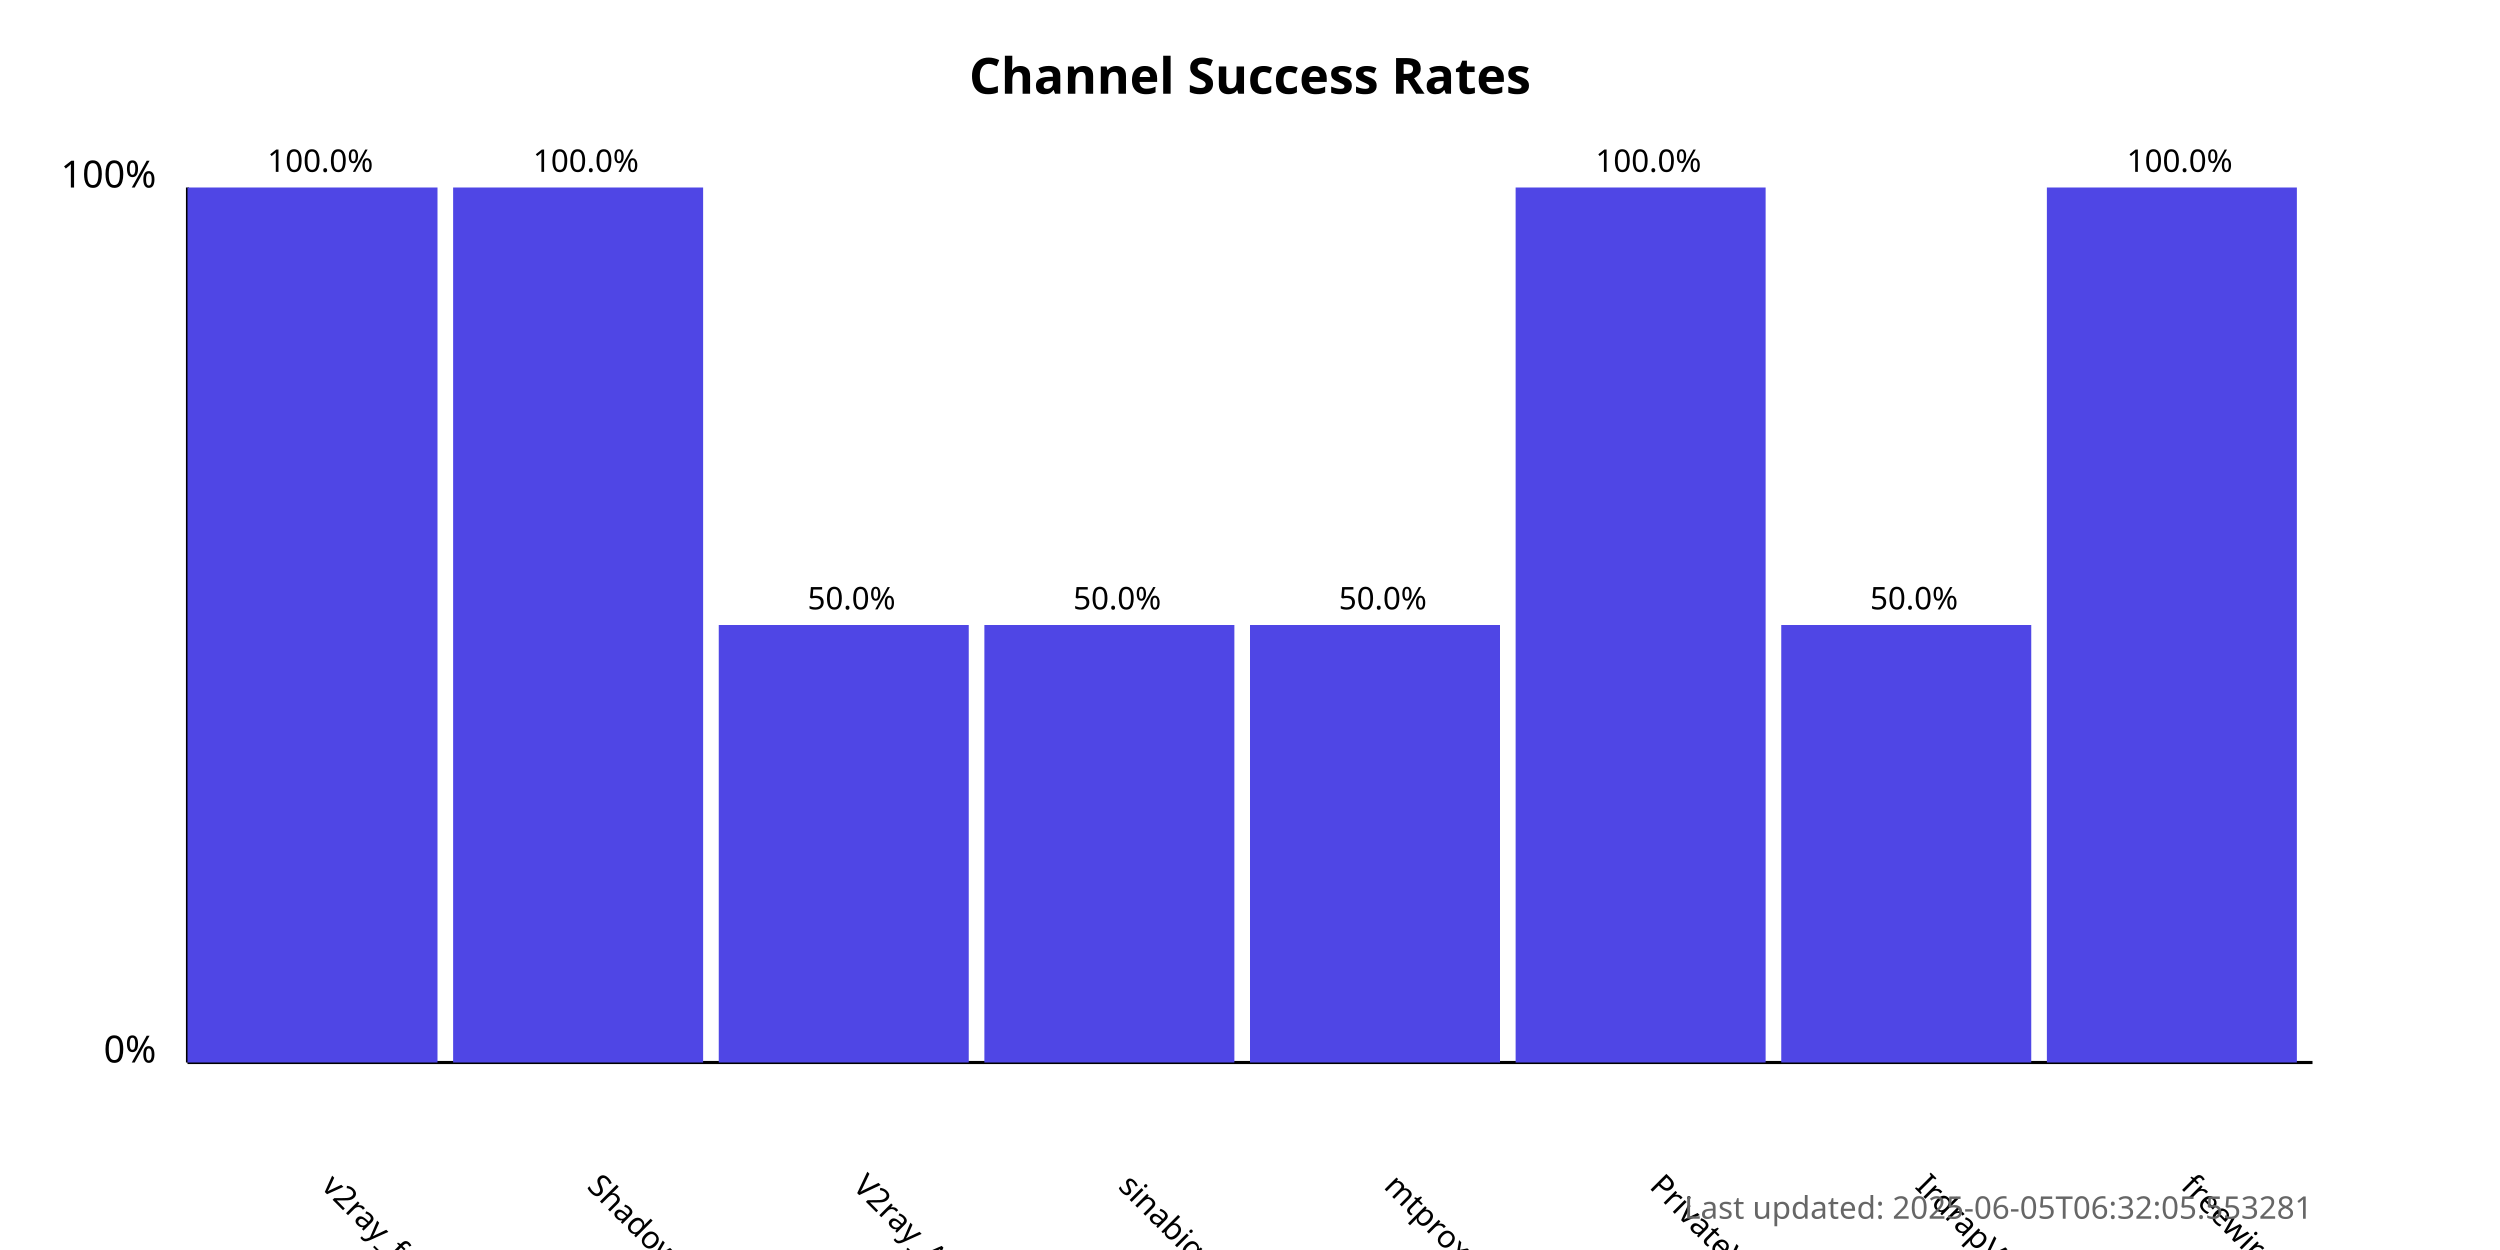
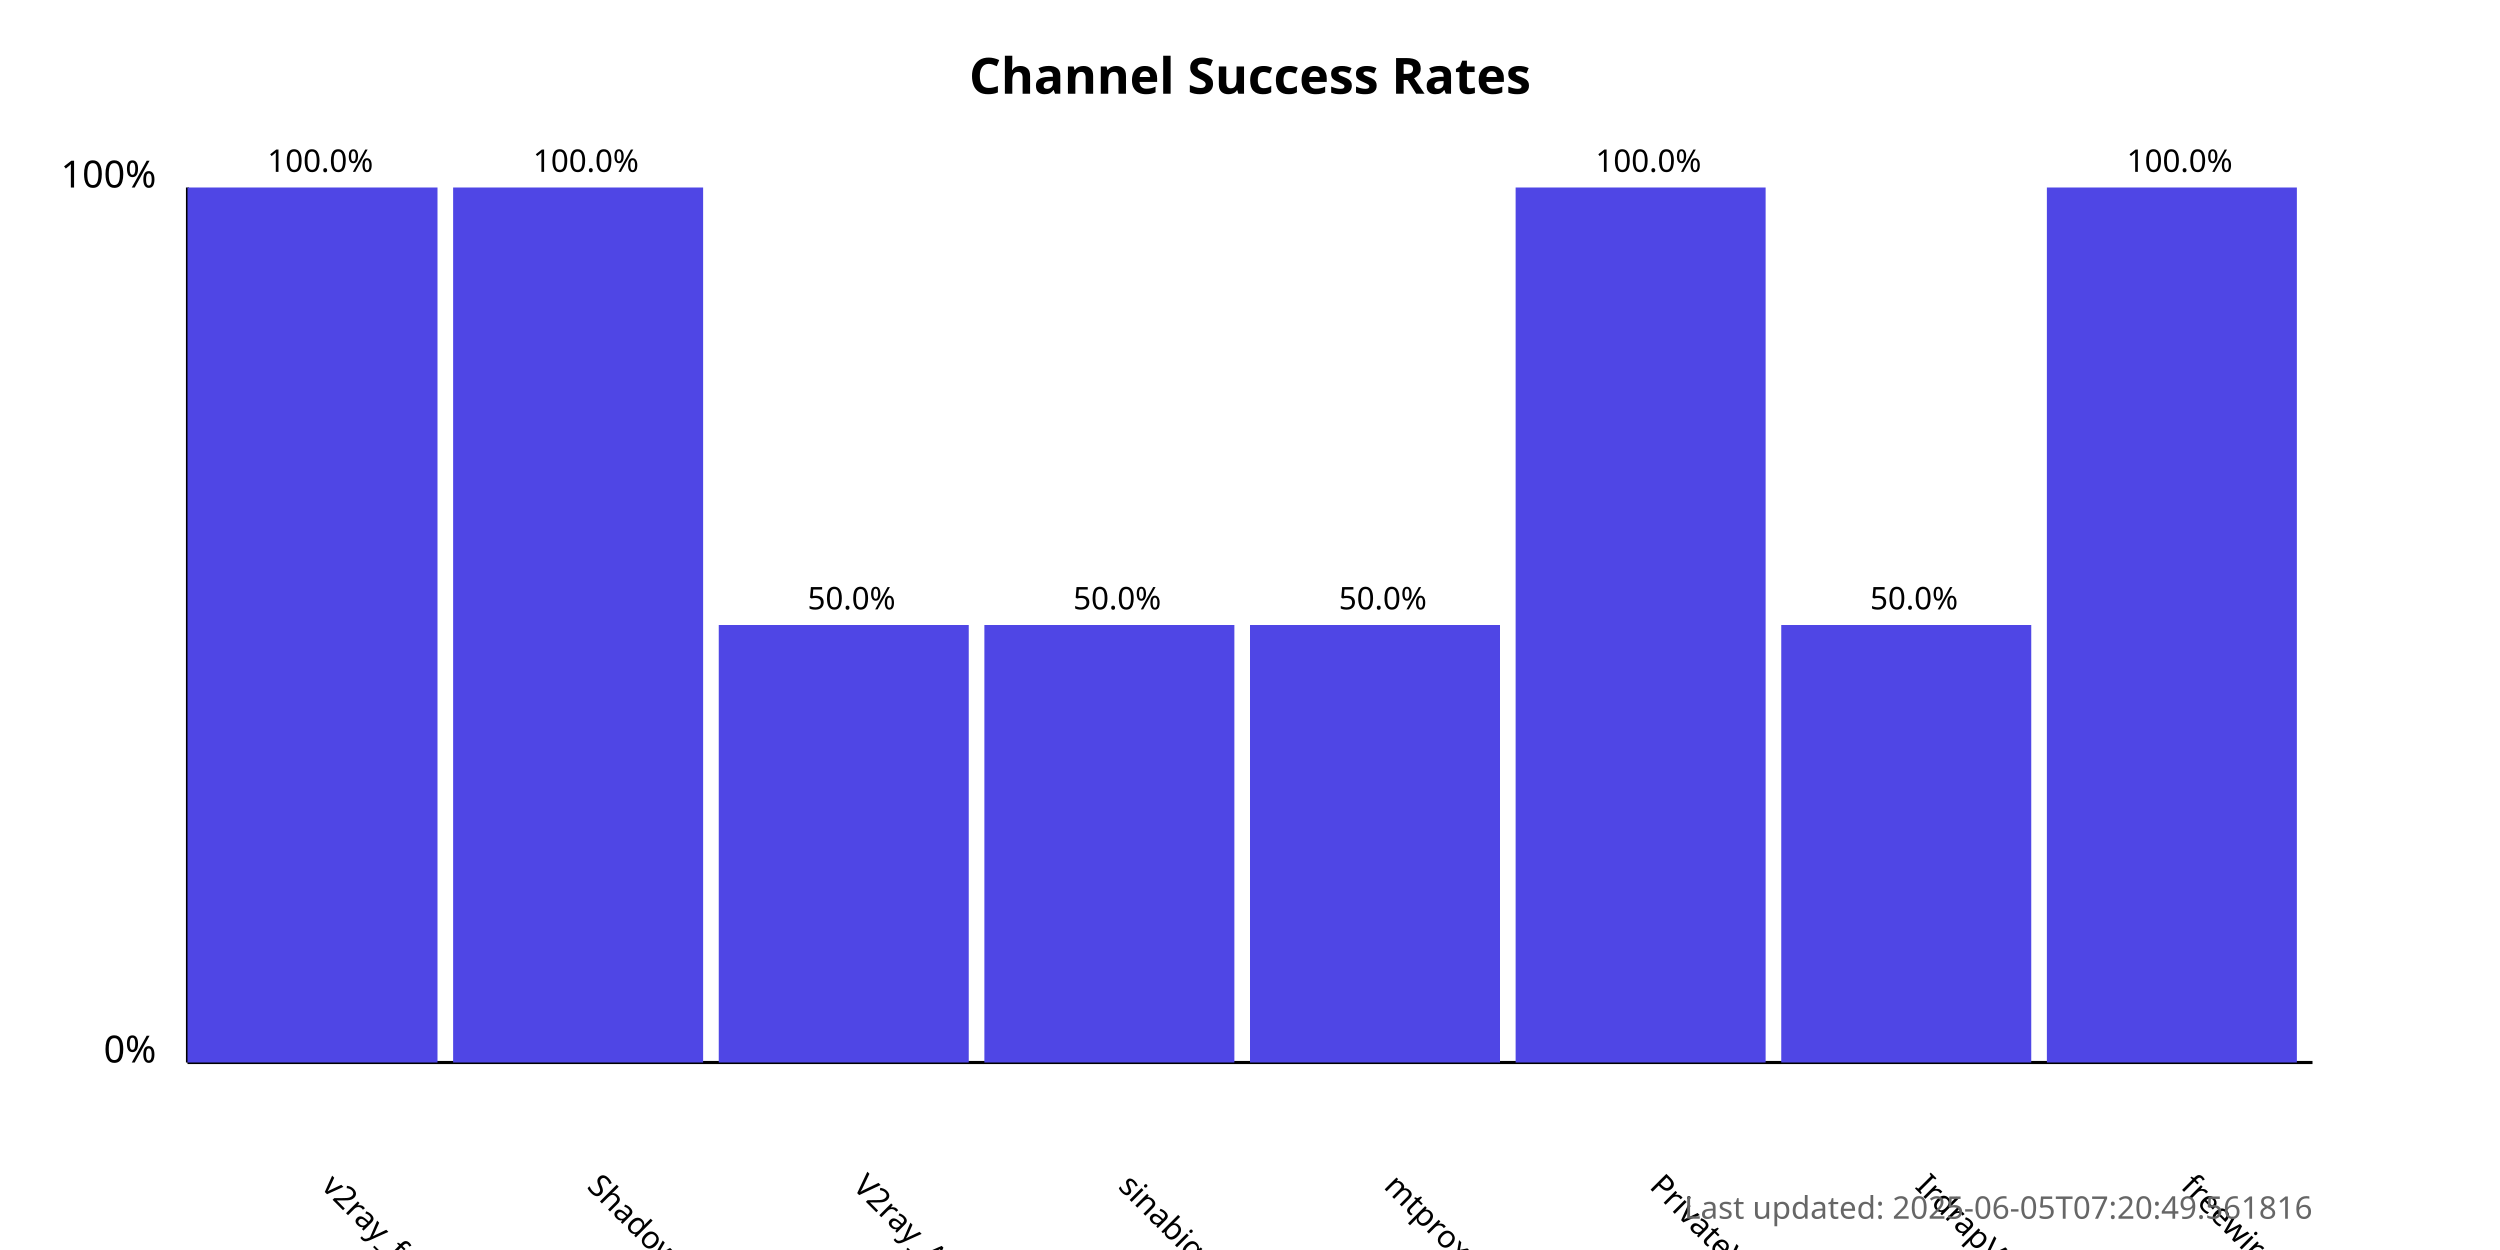
<svg xmlns="http://www.w3.org/2000/svg" width="800" height="400">
  <style>
            .chart-title { font: bold 16px sans-serif; }
            .axis-label { font: 12px sans-serif; }
            .tick-label { font: 10px sans-serif; }
            .bar { fill: #4f46e5; }
            .bar:hover { fill: #6366f1; }
            .timestamp { font: 10px sans-serif; fill: #666; }
        </style>
  <text x="400.0" y="30" text-anchor="middle" class="chart-title">
            Channel Success Rates
        </text>
  <line x1="60" y1="340" x2="60" y2="60" stroke="black" stroke-width="1" />
  <line x1="60" y1="340" x2="740" y2="340" stroke="black" stroke-width="1" />
  <text x="50" y="340" text-anchor="end" class="axis-label">0%</text>
  <text x="50" y="60" text-anchor="end" class="axis-label">100%</text>
  <g>
    <rect x="60" y="60.0" width="80.0" height="280.0" class="bar" />
    <text x="102.5" y="380" transform="rotate(45, 102.5, 380)" text-anchor="start" class="tick-label">
                v2ray_free_conf
            </text>
    <text x="102.5" y="55.0" text-anchor="middle" class="tick-label">
                100.0%
            </text>
  </g>
  <g>
    <rect x="145.0" y="60.0" width="80.0" height="280.0" class="bar" />
    <text x="187.5" y="380" transform="rotate(45, 187.5, 380)" text-anchor="start" class="tick-label">
                ShadowProxy66
            </text>
    <text x="187.5" y="55.0" text-anchor="middle" class="tick-label">
                100.0%
            </text>
  </g>
  <g>
    <rect x="230.0" y="200.0" width="80.0" height="140.0" class="bar" />
    <text x="272.5" y="380" transform="rotate(45, 272.5, 380)" text-anchor="start" class="tick-label">
                V2ray_Alpha
            </text>
    <text x="272.5" y="195.0" text-anchor="middle" class="tick-label">
                50.0%
            </text>
  </g>
  <g>
    <rect x="315.0" y="200.0" width="80.0" height="140.0" class="bar" />
    <text x="357.5" y="380" transform="rotate(45, 357.5, 380)" text-anchor="start" class="tick-label">
                sinabigo
            </text>
    <text x="357.5" y="195.0" text-anchor="middle" class="tick-label">
                50.0%
            </text>
  </g>
  <g>
    <rect x="400.0" y="200.0" width="80.0" height="140.0" class="bar" />
    <text x="442.5" y="380" transform="rotate(45, 442.5, 380)" text-anchor="start" class="tick-label">
                mtproxy_lists
            </text>
    <text x="442.5" y="195.0" text-anchor="middle" class="tick-label">
                50.0%
            </text>
  </g>
  <g>
    <rect x="485.0" y="60.0" width="80.0" height="280.0" class="bar" />
    <text x="527.5" y="380" transform="rotate(45, 527.5, 380)" text-anchor="start" class="tick-label">
                PrivateVPNs
            </text>
    <text x="527.5" y="55.0" text-anchor="middle" class="tick-label">
                100.0%
            </text>
  </g>
  <g>
    <rect x="570.0" y="200.0" width="80.0" height="140.0" class="bar" />
    <text x="612.5" y="380" transform="rotate(45, 612.5, 380)" text-anchor="start" class="tick-label">
                IrdrapVPNnews
            </text>
    <text x="612.5" y="195.0" text-anchor="middle" class="tick-label">
                50.0%
            </text>
  </g>
  <g>
    <rect x="655.0" y="60.0" width="80.0" height="280.0" class="bar" />
    <text x="697.5" y="380" transform="rotate(45, 697.5, 380)" text-anchor="start" class="tick-label">
                freewireguard
            </text>
    <text x="697.5" y="55.0" text-anchor="middle" class="tick-label">
                100.0%
            </text>
  </g>
  <text x="740" y="390" text-anchor="end" class="timestamp">
-             Last updated: 2025-06-05T06:32:05.553281
+             Last updated: 2025-06-05T07:20:49.561816
        </text>
</svg>
